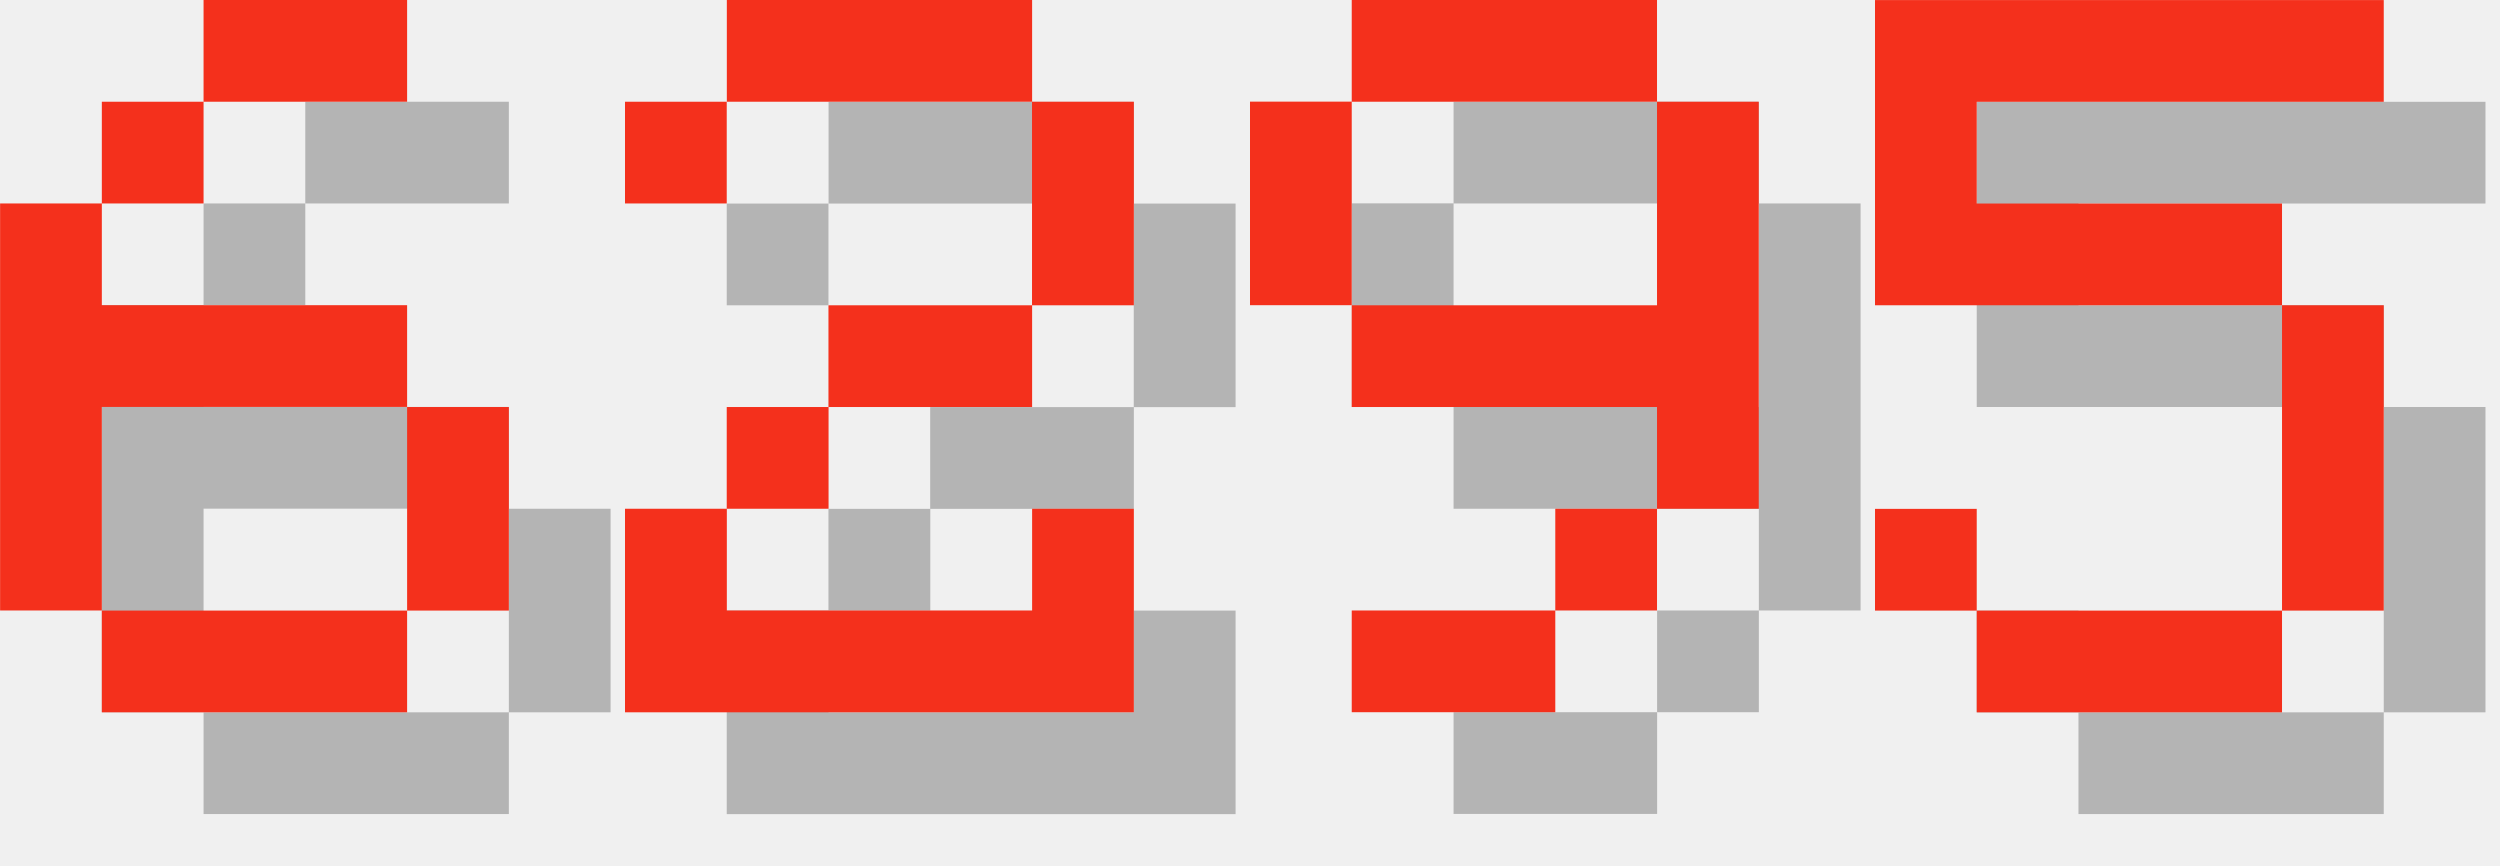
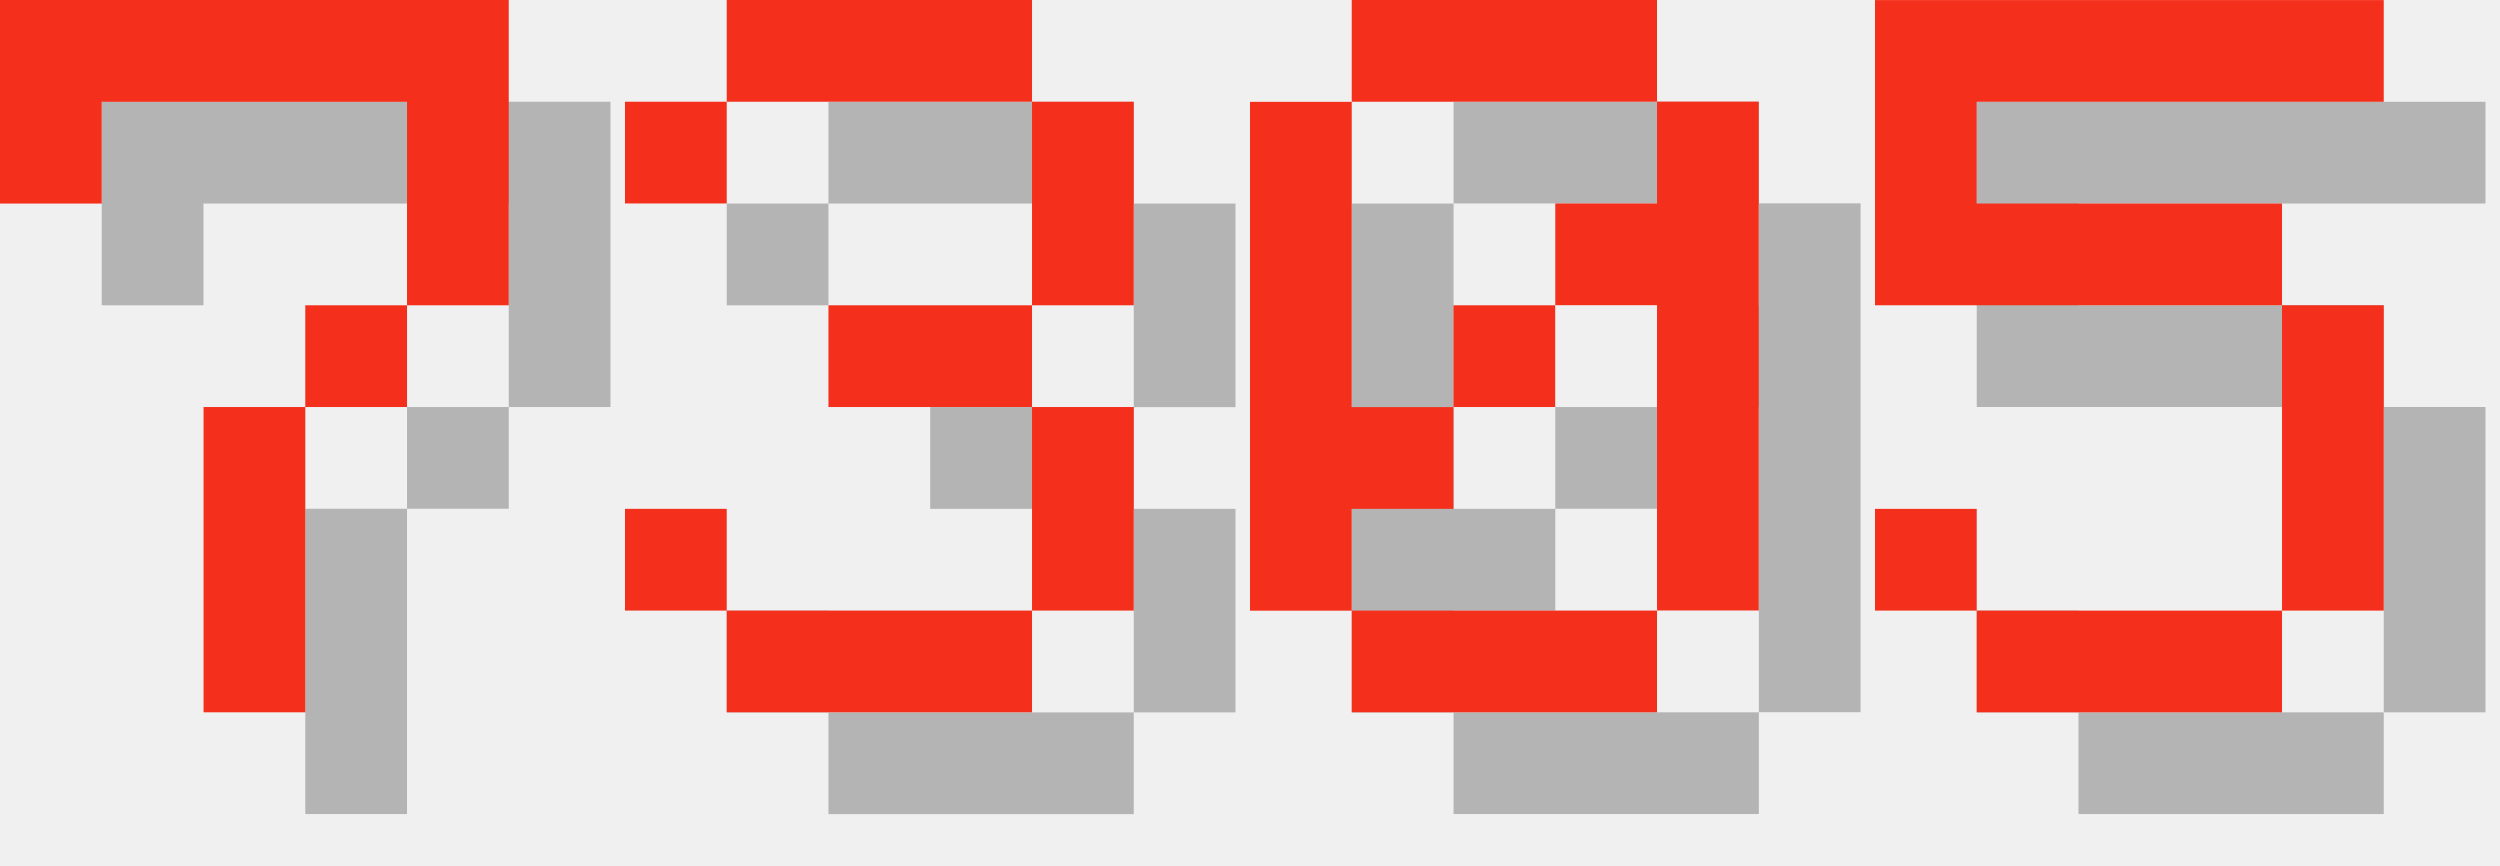
<svg xmlns="http://www.w3.org/2000/svg" version="1.1" width="104.0" height="36">
  <style>
        .text-foreground {
            fill: #F4301C;
        }
        .text-shadow {
            fill: #000000;
            fill-opacity: 0.25;
        }
    </style>
-   <g class="digit" id="digit_6" transform="translate(0.0, 0), scale(4)">
-     <path id="digit_6_shadow" class="text-shadow" d="m3.175 1.058v1.058h2.117v-1.058h-2.117zm0 1.058h-1.058v1.058h1.058v-1.058zm-1.058 1.058h-1.058v4.233h1.058v-2.117h3.175v-1.058h-3.175v-1.058zm3.175 2.117v2.117h1.058v-2.117h-1.058zm0 2.117h-3.175v1.058h3.175v-1.058z" fill-opacity=".5" style="paint-order:stroke fill markers" />
-     <path id="digit_6_fg" class="text-foreground" d="m2.117 0v1.058h2.117v-1.058h-2.117zm0 1.058h-1.058v1.058h1.058v-1.058zm-1.058 1.058h-1.058v4.233h1.058v-2.117h3.175v-1.058h-3.175v-1.058zm3.175 2.117v2.117h1.058v-2.117h-1.058zm0 2.117h-3.175v1.058h3.175v-1.058z" fill="#fff" style="paint-order:stroke fill markers" />
+   <g class="digit" id="digit_7" transform="translate(0.0, 0), scale(4)">
+     <path id="digit_7_shadow" class="text-shadow" d="m1.058 1.058 2e-6 2.117h1.058v-1.058h3.175v1.058l2e-7 1.058h-1.058v1.058h-1.058l4e-7 3.175 1.058 1e-7v-3.175h1.058v-1.058h1.058l5e-7 -1.058v-2.117z" fill-opacity=".5" style="paint-order:stroke fill markers" />
+     <path id="digit_7_fg" class="text-foreground" d="m0 0 2e-6 2.117h1.058v-1.058h3.175v1.058l2e-7 1.058h-1.058v1.058h-1.058l4e-7 3.175 1.058 1e-7v-3.175h1.058v-1.058h1.058l5e-7 -1.058v-2.117z" fill="#fff" style="paint-order:stroke fill markers" />
  </g>
-   <g class="digit" id="digit_2" transform="translate(26.0, 0), scale(4)">
-     <path id="digit_2_shadow" class="text-shadow" d="m1.058 2.117v1.058h1.058v-1.058h3.175v2.117h-2.117v1.058h-1.058v1.058h-1.058v2.117h5.292v-2.117h-1.058v1.058h-3.175v-1.058h1.058v-1.058h2.117v-1.058h1.058v-2.117h-1.058v-1.058h-3.175v1.058h-1.058z" fill-opacity=".5" style="paint-order:stroke fill markers" />
-     <path id="digit_2_fg" class="text-foreground" d="m0 1.058v1.058h1.058v-1.058h3.175v2.117h-2.117v1.058h-1.058v1.058h-1.058v2.117h5.292v-2.117h-1.058v1.058h-3.175v-1.058h1.058v-1.058h2.117v-1.058h1.058v-2.117h-1.058v-1.058h-3.175v1.058h-1.058z" fill="#fff" style="paint-order:stroke fill markers" />
+   <g class="digit" id="digit_3" transform="translate(26.0, 0), scale(4)">
+     <path id="digit_3_shadow" class="text-shadow" d="m1.058 2.117v1.058h1.058v-1.058h3.175v2.117h-2.117v1.058h2.117v2.117h-3.175v-1.058h-1.058v1.058h1.058v1.058h3.175v-1.058h1.058v-2.117h-1.058v-1.058h1.058v-2.117h-1.058v-1.058h-3.175v1.058h-1.058z" fill-opacity=".5" style="paint-order:stroke fill markers" />
+     <path id="digit_3_fg" class="text-foreground" d="m0 1.058v1.058h1.058v-1.058h3.175v2.117h-2.117v1.058h2.117v2.117h-3.175v-1.058h-1.058v1.058h1.058v1.058h3.175v-1.058h1.058v-2.117h-1.058v-1.058h1.058v-2.117h-1.058v-1.058h-3.175v1.058h-1.058z" fill="#fff" style="paint-order:stroke fill markers" />
  </g>
-   <g class="digit" id="digit_9" transform="translate(52.0, 0), scale(4)">
-     <path id="digit_9_shadow" class="text-shadow" d="m2.117 1.058v1.058h3.175v-1.058h-3.175zm3.175 1.058v2.117h-3.175v1.058h3.175v1.058h1.058v-4.233h-1.058zm0 4.233h-1.058v1.058h1.058v-1.058zm-1.058 1.058h-2.117v1.058h2.117v-1.058zm-2.117-3.175v-2.117h-1.058v2.117h1.058z" fill-opacity=".5" style="paint-order:stroke fill markers" />
-     <path id="digit_9_fg" class="text-foreground" d="m1.058 0v1.058h3.175v-1.058h-3.175zm3.175 1.058v2.117h-3.175v1.058h3.175v1.058h1.058v-4.233h-1.058zm0 4.233h-1.058v1.058h1.058v-1.058zm-1.058 1.058h-2.117v1.058h2.117v-1.058zm-2.117-3.175v-2.117h-1.058v2.117h1.058z" fill="#fff" style="paint-order:stroke fill markers" />
+   <g class="digit" id="digit_0" transform="translate(52.0, 0), scale(4)">
+     <path id="digit_0_shadow" class="text-shadow" d="m2.117 1.058v1.058h3.175v-1.058h-3.175zm3.175 1.058v1.058h-1.058v1.058h1.058v3.175h1.058v-5.292h-1.058zm0 5.292h-3.175v1.058h3.175v-1.058zm-3.175 0v-1.058h1.058v-1.058h-1.058v-3.175h-1.058v5.292h1.058zm1.058-2.117h1.058v-1.058h-1.058v1.058z" fill-opacity=".5" style="paint-order:stroke fill markers" />
+     <path id="digit_0_fg" class="text-foreground" d="m1.058 0v1.058h3.175v-1.058h-3.175zm3.175 1.058v1.058h-1.058v1.058h1.058v3.175h1.058v-5.292h-1.058zm0 5.292h-3.175v1.058h3.175v-1.058zm-3.175 0v-1.058h1.058v-1.058h-1.058v-3.175h-1.058v5.292h1.058zm1.058-2.117h1.058v-1.058h-1.058v1.058z" fill="#fff" style="paint-order:stroke fill markers" />
  </g>
  <g class="digit" id="digit_5" transform="translate(78.0, 0), scale(4)">
    <path id="digit_5_shadow" class="text-shadow" d="m1.058 1.058v3.175h4.233v3.175h-3.175v-1.058h-1.058v1.058h1.058v1.058h3.175v-1.058h1.058v-3.175h-1.058v-1.058h-3.175v-1.058h4.233v-1.058h-5.292z" fill-opacity=".5" style="paint-order:stroke fill markers" />
    <path id="digit_5_fg" class="text-foreground" d="m0 0v3.175h4.233v3.175h-3.175v-1.058h-1.058v1.058h1.058v1.058h3.175v-1.058h1.058v-3.175h-1.058v-1.058h-3.175v-1.058h4.233v-1.058h-5.292z" fill="#fff" style="paint-order:stroke fill markers" />
  </g>
</svg>
